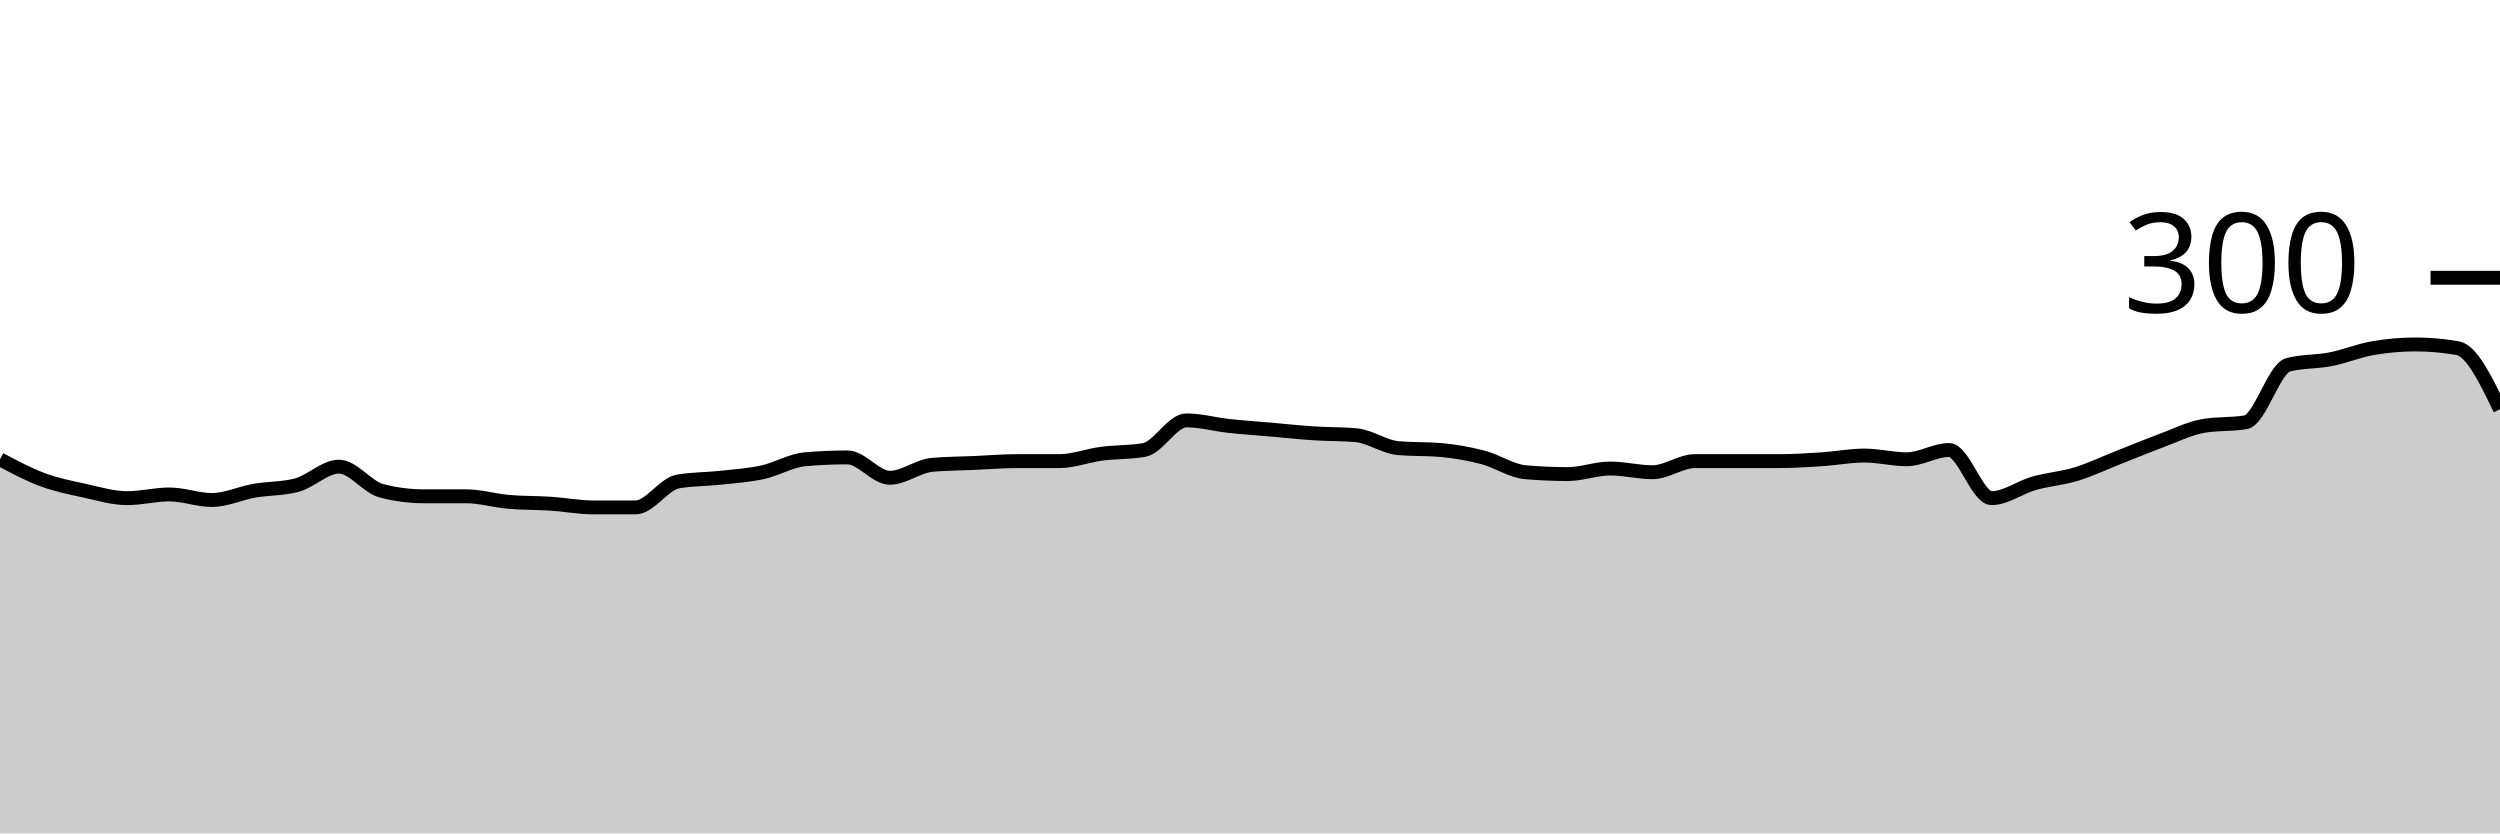
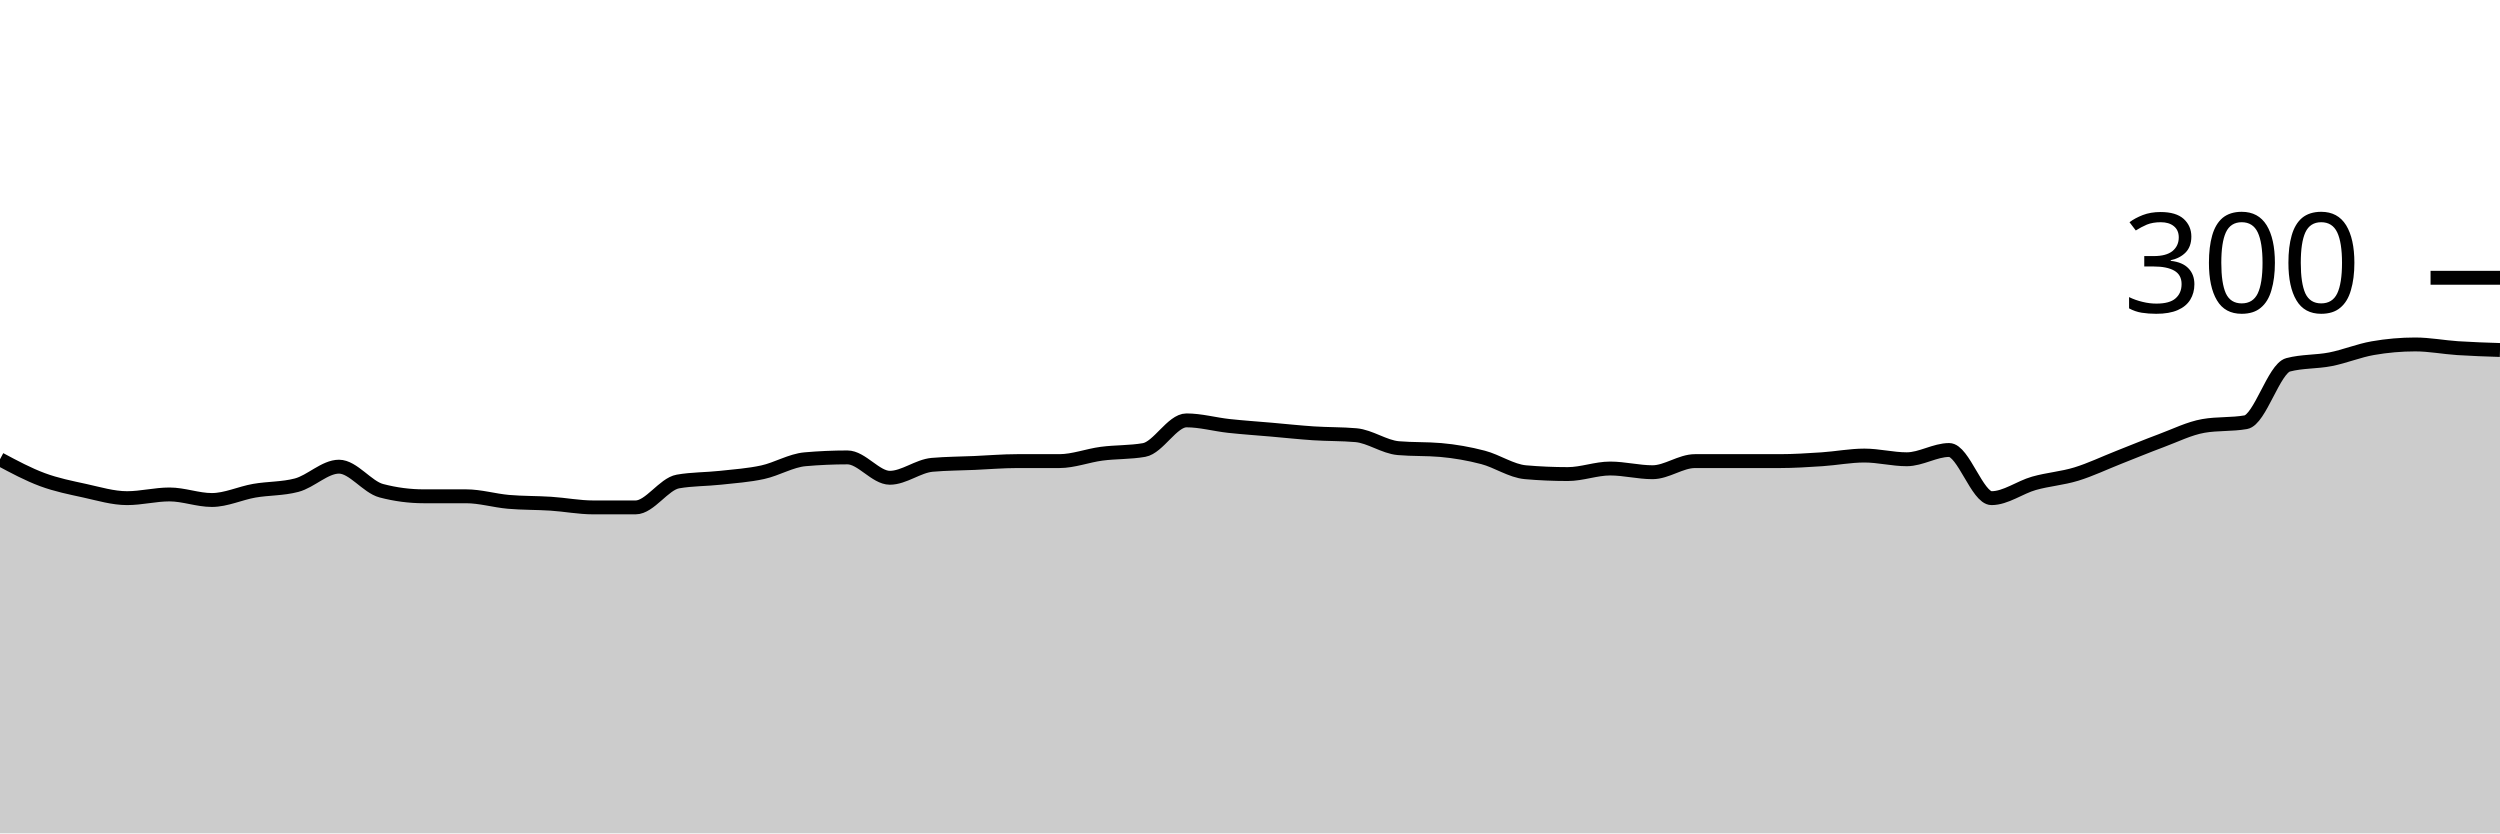
<svg xmlns="http://www.w3.org/2000/svg" viewBox="0 0 180 60">
  <g transform="translate(0,20)">
-     <path class="area" fill="rgba(0, 0, 0, 0.2)" d="M0,13.067C1.017,13.611,2.034,14.156,3.051,14.533C4.068,14.911,5.085,15.111,6.102,15.333C7.119,15.556,8.136,15.867,9.153,15.867C10.169,15.867,11.186,15.6,12.203,15.6C13.22,15.6,14.237,16,15.254,16C16.271,16,17.288,15.511,18.305,15.333C19.322,15.156,20.339,15.2,21.356,14.933C22.373,14.667,23.39,13.6,24.407,13.6C25.424,13.6,26.441,15.067,27.458,15.333C28.475,15.6,29.492,15.733,30.508,15.733C31.525,15.733,32.542,15.733,33.559,15.733C34.576,15.733,35.593,16.044,36.61,16.133C37.627,16.222,38.644,16.2,39.661,16.267C40.678,16.333,41.695,16.533,42.712,16.533C43.729,16.533,44.746,16.533,45.763,16.533C46.78,16.533,47.797,14.844,48.814,14.667C49.831,14.489,50.847,14.511,51.864,14.4C52.881,14.289,53.898,14.222,54.915,14C55.932,13.778,56.949,13.156,57.966,13.067C58.983,12.978,60,12.933,61.017,12.933C62.034,12.933,63.051,14.4,64.068,14.4C65.085,14.4,66.102,13.556,67.119,13.467C68.136,13.378,69.153,13.378,70.169,13.333C71.186,13.289,72.203,13.2,73.22,13.2C74.237,13.2,75.254,13.2,76.271,13.2C77.288,13.2,78.305,12.8,79.322,12.667C80.339,12.533,81.356,12.578,82.373,12.4C83.39,12.222,84.407,10.267,85.424,10.267C86.441,10.267,87.458,10.556,88.475,10.667C89.492,10.778,90.508,10.844,91.525,10.933C92.542,11.022,93.559,11.133,94.576,11.2C95.593,11.267,96.61,11.244,97.627,11.333C98.644,11.422,99.661,12.178,100.678,12.267C101.695,12.356,102.712,12.311,103.729,12.4C104.746,12.489,105.763,12.667,106.78,12.933C107.797,13.2,108.814,13.911,109.831,14C110.847,14.089,111.864,14.133,112.881,14.133C113.898,14.133,114.915,13.733,115.932,13.733C116.949,13.733,117.966,14,118.983,14C120,14,121.017,13.2,122.034,13.2C123.051,13.2,124.068,13.2,125.085,13.2C126.102,13.2,127.119,13.2,128.136,13.2C129.153,13.2,130.169,13.133,131.186,13.067C132.203,13,133.22,12.8,134.237,12.8C135.254,12.8,136.271,13.067,137.288,13.067C138.305,13.067,139.322,12.4,140.339,12.4C141.356,12.4,142.373,15.867,143.39,15.867C144.407,15.867,145.424,15.089,146.441,14.8C147.458,14.511,148.475,14.444,149.492,14.133C150.508,13.822,151.525,13.333,152.542,12.933C153.559,12.533,154.576,12.111,155.593,11.733C156.61,11.356,157.627,10.844,158.644,10.667C159.661,10.489,160.678,10.578,161.695,10.4C162.712,10.222,163.729,6.533,164.746,6.267C165.763,6,166.78,6.067,167.797,5.867C168.814,5.667,169.831,5.244,170.847,5.067C171.864,4.889,172.881,4.8,173.898,4.8C174.915,4.8,175.932,4.889,176.949,5.067C177.966,5.244,178.983,7.356,180,9.467L180,40C178.983,40,177.966,40,176.949,40C175.932,40,174.915,40,173.898,40C172.881,40,171.864,40,170.847,40C169.831,40,168.814,40,167.797,40C166.78,40,165.763,40,164.746,40C163.729,40,162.712,40,161.695,40C160.678,40,159.661,40,158.644,40C157.627,40,156.61,40,155.593,40C154.576,40,153.559,40,152.542,40C151.525,40,150.508,40,149.492,40C148.475,40,147.458,40,146.441,40C145.424,40,144.407,40,143.39,40C142.373,40,141.356,40,140.339,40C139.322,40,138.305,40,137.288,40C136.271,40,135.254,40,134.237,40C133.22,40,132.203,40,131.186,40C130.169,40,129.153,40,128.136,40C127.119,40,126.102,40,125.085,40C124.068,40,123.051,40,122.034,40C121.017,40,120,40,118.983,40C117.966,40,116.949,40,115.932,40C114.915,40,113.898,40,112.881,40C111.864,40,110.847,40,109.831,40C108.814,40,107.797,40,106.78,40C105.763,40,104.746,40,103.729,40C102.712,40,101.695,40,100.678,40C99.661,40,98.644,40,97.627,40C96.61,40,95.593,40,94.576,40C93.559,40,92.542,40,91.525,40C90.508,40,89.492,40,88.475,40C87.458,40,86.441,40,85.424,40C84.407,40,83.39,40,82.373,40C81.356,40,80.339,40,79.322,40C78.305,40,77.288,40,76.271,40C75.254,40,74.237,40,73.22,40C72.203,40,71.186,40,70.169,40C69.153,40,68.136,40,67.119,40C66.102,40,65.085,40,64.068,40C63.051,40,62.034,40,61.017,40C60,40,58.983,40,57.966,40C56.949,40,55.932,40,54.915,40C53.898,40,52.881,40,51.864,40C50.847,40,49.831,40,48.814,40C47.797,40,46.78,40,45.763,40C44.746,40,43.729,40,42.712,40C41.695,40,40.678,40,39.661,40C38.644,40,37.627,40,36.61,40C35.593,40,34.576,40,33.559,40C32.542,40,31.525,40,30.508,40C29.492,40,28.475,40,27.458,40C26.441,40,25.424,40,24.407,40C23.39,40,22.373,40,21.356,40C20.339,40,19.322,40,18.305,40C17.288,40,16.271,40,15.254,40C14.237,40,13.22,40,12.203,40C11.186,40,10.169,40,9.153,40C8.136,40,7.119,40,6.102,40C5.085,40,4.068,40,3.051,40C2.034,40,1.017,40,0,40Z" />
-     <path class="line" stroke="black" fill="none" d="M0,13.067C1.017,13.611,2.034,14.156,3.051,14.533C4.068,14.911,5.085,15.111,6.102,15.333C7.119,15.556,8.136,15.867,9.153,15.867C10.169,15.867,11.186,15.6,12.203,15.6C13.22,15.6,14.237,16,15.254,16C16.271,16,17.288,15.511,18.305,15.333C19.322,15.156,20.339,15.2,21.356,14.933C22.373,14.667,23.39,13.6,24.407,13.6C25.424,13.6,26.441,15.067,27.458,15.333C28.475,15.6,29.492,15.733,30.508,15.733C31.525,15.733,32.542,15.733,33.559,15.733C34.576,15.733,35.593,16.044,36.61,16.133C37.627,16.222,38.644,16.2,39.661,16.267C40.678,16.333,41.695,16.533,42.712,16.533C43.729,16.533,44.746,16.533,45.763,16.533C46.78,16.533,47.797,14.844,48.814,14.667C49.831,14.489,50.847,14.511,51.864,14.4C52.881,14.289,53.898,14.222,54.915,14C55.932,13.778,56.949,13.156,57.966,13.067C58.983,12.978,60,12.933,61.017,12.933C62.034,12.933,63.051,14.4,64.068,14.4C65.085,14.4,66.102,13.556,67.119,13.467C68.136,13.378,69.153,13.378,70.169,13.333C71.186,13.289,72.203,13.2,73.22,13.2C74.237,13.2,75.254,13.2,76.271,13.2C77.288,13.2,78.305,12.8,79.322,12.667C80.339,12.533,81.356,12.578,82.373,12.4C83.39,12.222,84.407,10.267,85.424,10.267C86.441,10.267,87.458,10.556,88.475,10.667C89.492,10.778,90.508,10.844,91.525,10.933C92.542,11.022,93.559,11.133,94.576,11.2C95.593,11.267,96.61,11.244,97.627,11.333C98.644,11.422,99.661,12.178,100.678,12.267C101.695,12.356,102.712,12.311,103.729,12.4C104.746,12.489,105.763,12.667,106.78,12.933C107.797,13.2,108.814,13.911,109.831,14C110.847,14.089,111.864,14.133,112.881,14.133C113.898,14.133,114.915,13.733,115.932,13.733C116.949,13.733,117.966,14,118.983,14C120,14,121.017,13.2,122.034,13.2C123.051,13.2,124.068,13.2,125.085,13.2C126.102,13.2,127.119,13.2,128.136,13.2C129.153,13.2,130.169,13.133,131.186,13.067C132.203,13,133.22,12.8,134.237,12.8C135.254,12.8,136.271,13.067,137.288,13.067C138.305,13.067,139.322,12.4,140.339,12.4C141.356,12.4,142.373,15.867,143.39,15.867C144.407,15.867,145.424,15.089,146.441,14.8C147.458,14.511,148.475,14.444,149.492,14.133C150.508,13.822,151.525,13.333,152.542,12.933C153.559,12.533,154.576,12.111,155.593,11.733C156.61,11.356,157.627,10.844,158.644,10.667C159.661,10.489,160.678,10.578,161.695,10.4C162.712,10.222,163.729,6.533,164.746,6.267C165.763,6,166.78,6.067,167.797,5.867C168.814,5.667,169.831,5.244,170.847,5.067C171.864,4.889,172.881,4.8,173.898,4.8C174.915,4.8,175.932,4.889,176.949,5.067C177.966,5.244,178.983,7.356,180,9.467" />
+     <path class="area" fill="rgba(0, 0, 0, 0.2)" d="M0,13.067C1.017,13.611,2.034,14.156,3.051,14.533C4.068,14.911,5.085,15.111,6.102,15.333C7.119,15.556,8.136,15.867,9.153,15.867C10.169,15.867,11.186,15.6,12.203,15.6C13.22,15.6,14.237,16,15.254,16C16.271,16,17.288,15.511,18.305,15.333C19.322,15.156,20.339,15.2,21.356,14.933C22.373,14.667,23.39,13.6,24.407,13.6C25.424,13.6,26.441,15.067,27.458,15.333C28.475,15.6,29.492,15.733,30.508,15.733C31.525,15.733,32.542,15.733,33.559,15.733C34.576,15.733,35.593,16.044,36.61,16.133C37.627,16.222,38.644,16.2,39.661,16.267C40.678,16.333,41.695,16.533,42.712,16.533C43.729,16.533,44.746,16.533,45.763,16.533C46.78,16.533,47.797,14.844,48.814,14.667C49.831,14.489,50.847,14.511,51.864,14.4C52.881,14.289,53.898,14.222,54.915,14C55.932,13.778,56.949,13.156,57.966,13.067C58.983,12.978,60,12.933,61.017,12.933C62.034,12.933,63.051,14.4,64.068,14.4C65.085,14.4,66.102,13.556,67.119,13.467C68.136,13.378,69.153,13.378,70.169,13.333C71.186,13.289,72.203,13.2,73.22,13.2C74.237,13.2,75.254,13.2,76.271,13.2C77.288,13.2,78.305,12.8,79.322,12.667C80.339,12.533,81.356,12.578,82.373,12.4C83.39,12.222,84.407,10.267,85.424,10.267C86.441,10.267,87.458,10.556,88.475,10.667C89.492,10.778,90.508,10.844,91.525,10.933C92.542,11.022,93.559,11.133,94.576,11.2C95.593,11.267,96.61,11.244,97.627,11.333C98.644,11.422,99.661,12.178,100.678,12.267C101.695,12.356,102.712,12.311,103.729,12.4C104.746,12.489,105.763,12.667,106.78,12.933C107.797,13.2,108.814,13.911,109.831,14C110.847,14.089,111.864,14.133,112.881,14.133C113.898,14.133,114.915,13.733,115.932,13.733C116.949,13.733,117.966,14,118.983,14C120,14,121.017,13.2,122.034,13.2C123.051,13.2,124.068,13.2,125.085,13.2C126.102,13.2,127.119,13.2,128.136,13.2C129.153,13.2,130.169,13.133,131.186,13.067C132.203,13,133.22,12.8,134.237,12.8C135.254,12.8,136.271,13.067,137.288,13.067C138.305,13.067,139.322,12.4,140.339,12.4C141.356,12.4,142.373,15.867,143.39,15.867C144.407,15.867,145.424,15.089,146.441,14.8C147.458,14.511,148.475,14.444,149.492,14.133C150.508,13.822,151.525,13.333,152.542,12.933C153.559,12.533,154.576,12.111,155.593,11.733C156.61,11.356,157.627,10.844,158.644,10.667C159.661,10.489,160.678,10.578,161.695,10.4C162.712,10.222,163.729,6.533,164.746,6.267C165.763,6,166.78,6.067,167.797,5.867C168.814,5.667,169.831,5.244,170.847,5.067C171.864,4.889,172.881,4.8,173.898,4.8C174.915,4.8,175.932,5,176.949,5.067C177.966,5.133,178.983,5.167,180,5.2L180,40C178.983,40,177.966,40,176.949,40C175.932,40,174.915,40,173.898,40C172.881,40,171.864,40,170.847,40C169.831,40,168.814,40,167.797,40C166.78,40,165.763,40,164.746,40C163.729,40,162.712,40,161.695,40C160.678,40,159.661,40,158.644,40C157.627,40,156.61,40,155.593,40C154.576,40,153.559,40,152.542,40C151.525,40,150.508,40,149.492,40C148.475,40,147.458,40,146.441,40C145.424,40,144.407,40,143.39,40C142.373,40,141.356,40,140.339,40C139.322,40,138.305,40,137.288,40C136.271,40,135.254,40,134.237,40C133.22,40,132.203,40,131.186,40C130.169,40,129.153,40,128.136,40C127.119,40,126.102,40,125.085,40C124.068,40,123.051,40,122.034,40C121.017,40,120,40,118.983,40C117.966,40,116.949,40,115.932,40C114.915,40,113.898,40,112.881,40C111.864,40,110.847,40,109.831,40C108.814,40,107.797,40,106.78,40C105.763,40,104.746,40,103.729,40C102.712,40,101.695,40,100.678,40C99.661,40,98.644,40,97.627,40C96.61,40,95.593,40,94.576,40C93.559,40,92.542,40,91.525,40C90.508,40,89.492,40,88.475,40C87.458,40,86.441,40,85.424,40C84.407,40,83.39,40,82.373,40C81.356,40,80.339,40,79.322,40C78.305,40,77.288,40,76.271,40C75.254,40,74.237,40,73.22,40C72.203,40,71.186,40,70.169,40C69.153,40,68.136,40,67.119,40C66.102,40,65.085,40,64.068,40C63.051,40,62.034,40,61.017,40C60,40,58.983,40,57.966,40C56.949,40,55.932,40,54.915,40C53.898,40,52.881,40,51.864,40C50.847,40,49.831,40,48.814,40C47.797,40,46.78,40,45.763,40C44.746,40,43.729,40,42.712,40C41.695,40,40.678,40,39.661,40C38.644,40,37.627,40,36.61,40C35.593,40,34.576,40,33.559,40C32.542,40,31.525,40,30.508,40C29.492,40,28.475,40,27.458,40C26.441,40,25.424,40,24.407,40C23.39,40,22.373,40,21.356,40C20.339,40,19.322,40,18.305,40C17.288,40,16.271,40,15.254,40C14.237,40,13.22,40,12.203,40C11.186,40,10.169,40,9.153,40C8.136,40,7.119,40,6.102,40C5.085,40,4.068,40,3.051,40C2.034,40,1.017,40,0,40Z" />
+     <path class="line" stroke="black" fill="none" d="M0,13.067C1.017,13.611,2.034,14.156,3.051,14.533C4.068,14.911,5.085,15.111,6.102,15.333C7.119,15.556,8.136,15.867,9.153,15.867C10.169,15.867,11.186,15.6,12.203,15.6C13.22,15.6,14.237,16,15.254,16C16.271,16,17.288,15.511,18.305,15.333C19.322,15.156,20.339,15.2,21.356,14.933C22.373,14.667,23.39,13.6,24.407,13.6C25.424,13.6,26.441,15.067,27.458,15.333C28.475,15.6,29.492,15.733,30.508,15.733C31.525,15.733,32.542,15.733,33.559,15.733C34.576,15.733,35.593,16.044,36.61,16.133C37.627,16.222,38.644,16.2,39.661,16.267C40.678,16.333,41.695,16.533,42.712,16.533C43.729,16.533,44.746,16.533,45.763,16.533C46.78,16.533,47.797,14.844,48.814,14.667C49.831,14.489,50.847,14.511,51.864,14.4C52.881,14.289,53.898,14.222,54.915,14C55.932,13.778,56.949,13.156,57.966,13.067C58.983,12.978,60,12.933,61.017,12.933C62.034,12.933,63.051,14.4,64.068,14.4C65.085,14.4,66.102,13.556,67.119,13.467C68.136,13.378,69.153,13.378,70.169,13.333C71.186,13.289,72.203,13.2,73.22,13.2C74.237,13.2,75.254,13.2,76.271,13.2C77.288,13.2,78.305,12.8,79.322,12.667C80.339,12.533,81.356,12.578,82.373,12.4C83.39,12.222,84.407,10.267,85.424,10.267C86.441,10.267,87.458,10.556,88.475,10.667C89.492,10.778,90.508,10.844,91.525,10.933C92.542,11.022,93.559,11.133,94.576,11.2C95.593,11.267,96.61,11.244,97.627,11.333C98.644,11.422,99.661,12.178,100.678,12.267C101.695,12.356,102.712,12.311,103.729,12.4C104.746,12.489,105.763,12.667,106.78,12.933C107.797,13.2,108.814,13.911,109.831,14C110.847,14.089,111.864,14.133,112.881,14.133C113.898,14.133,114.915,13.733,115.932,13.733C116.949,13.733,117.966,14,118.983,14C120,14,121.017,13.2,122.034,13.2C123.051,13.2,124.068,13.2,125.085,13.2C126.102,13.2,127.119,13.2,128.136,13.2C129.153,13.2,130.169,13.133,131.186,13.067C132.203,13,133.22,12.8,134.237,12.8C135.254,12.8,136.271,13.067,137.288,13.067C138.305,13.067,139.322,12.4,140.339,12.4C141.356,12.4,142.373,15.867,143.39,15.867C144.407,15.867,145.424,15.089,146.441,14.8C147.458,14.511,148.475,14.444,149.492,14.133C150.508,13.822,151.525,13.333,152.542,12.933C153.559,12.533,154.576,12.111,155.593,11.733C156.61,11.356,157.627,10.844,158.644,10.667C159.661,10.489,160.678,10.578,161.695,10.4C162.712,10.222,163.729,6.533,164.746,6.267C165.763,6,166.78,6.067,167.797,5.867C168.814,5.667,169.831,5.244,170.847,5.067C171.864,4.889,172.881,4.8,173.898,4.8C174.915,4.8,175.932,5,176.949,5.067C177.966,5.133,178.983,5.167,180,5.2" />
    <path class="axis-ceiling" stroke-width="1" stroke="black" fill="none" d="M175,0L180,0" />
    <text class="axis-ceiling-label" font-family="sans-serif" text-anchor="end" font-size="10px" x="170" y="2.5">300</text>
  </g>
</svg>
